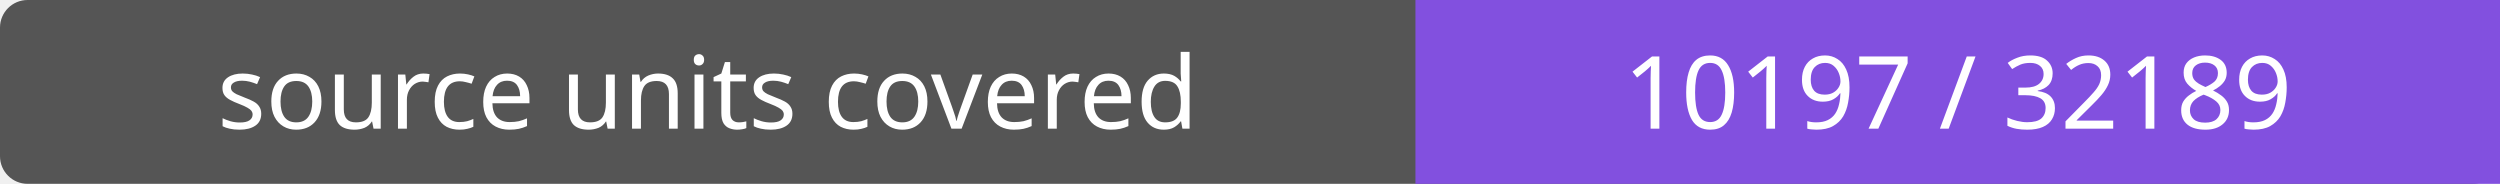
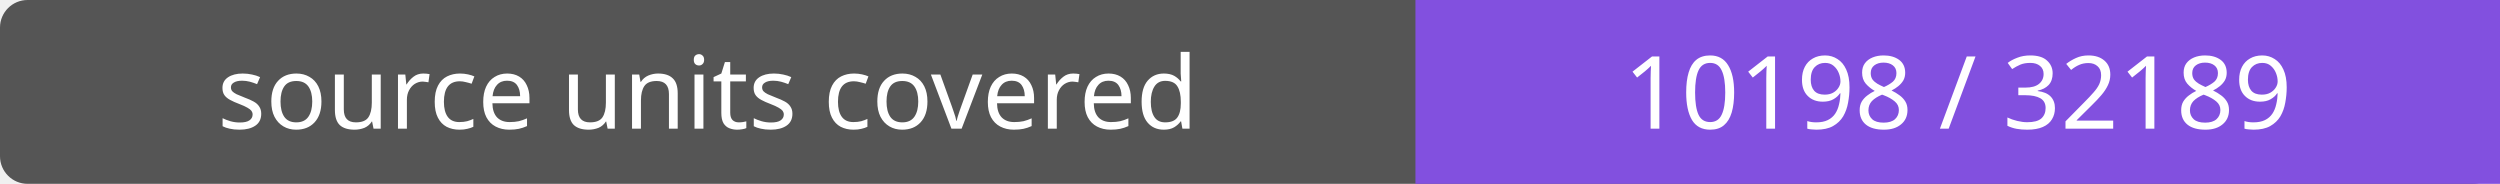
- <svg xmlns="http://www.w3.org/2000/svg" width="272" height="20" role="img" aria-label="source units covered: 10197 / 32189">
+ <svg xmlns="http://www.w3.org/2000/svg" width="272" height="20" role="img" aria-label="source units covered: 10198 / 32189">
  <rect width="272" height="20" rx="3" fill="#555" />
  <path fill="#8250df" d="M154 0h118v20H154z" />
  <g fill="#fff" text-anchor="middle" font-family="Verdana,sans-serif" font-size="11">
    <text x="77.0" y="14">source units covered</text>
-     <text x="213.0" y="14">10197 / 32189</text>
+     <text x="213.0" y="14">10198 / 32189</text>
  </g>
</svg>
